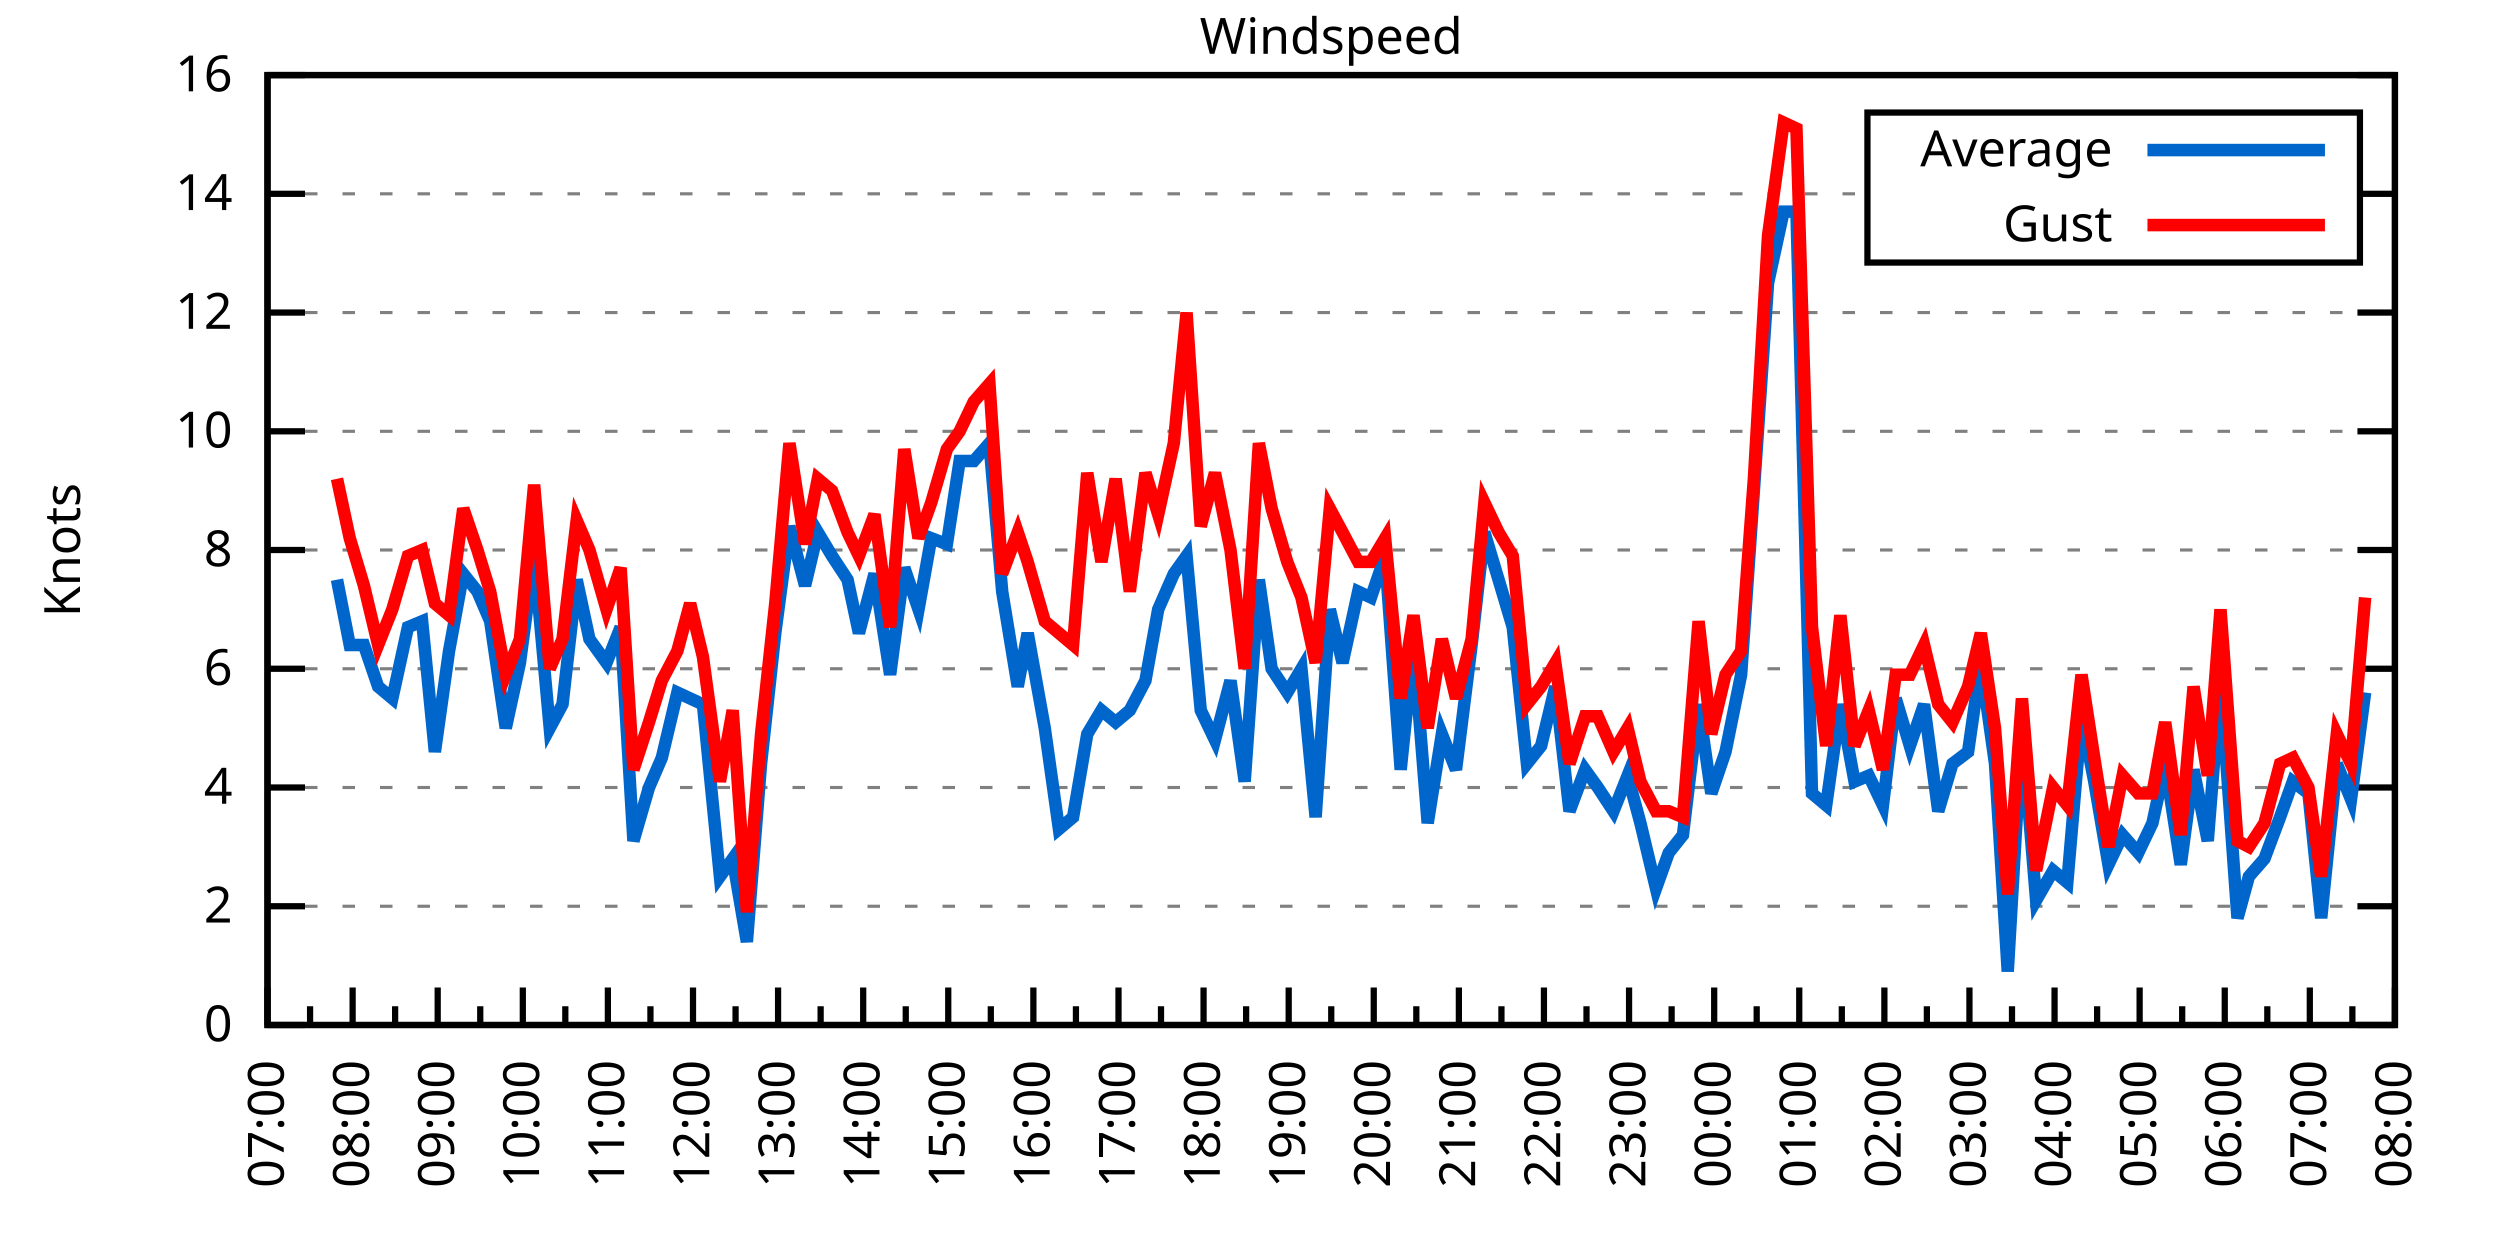
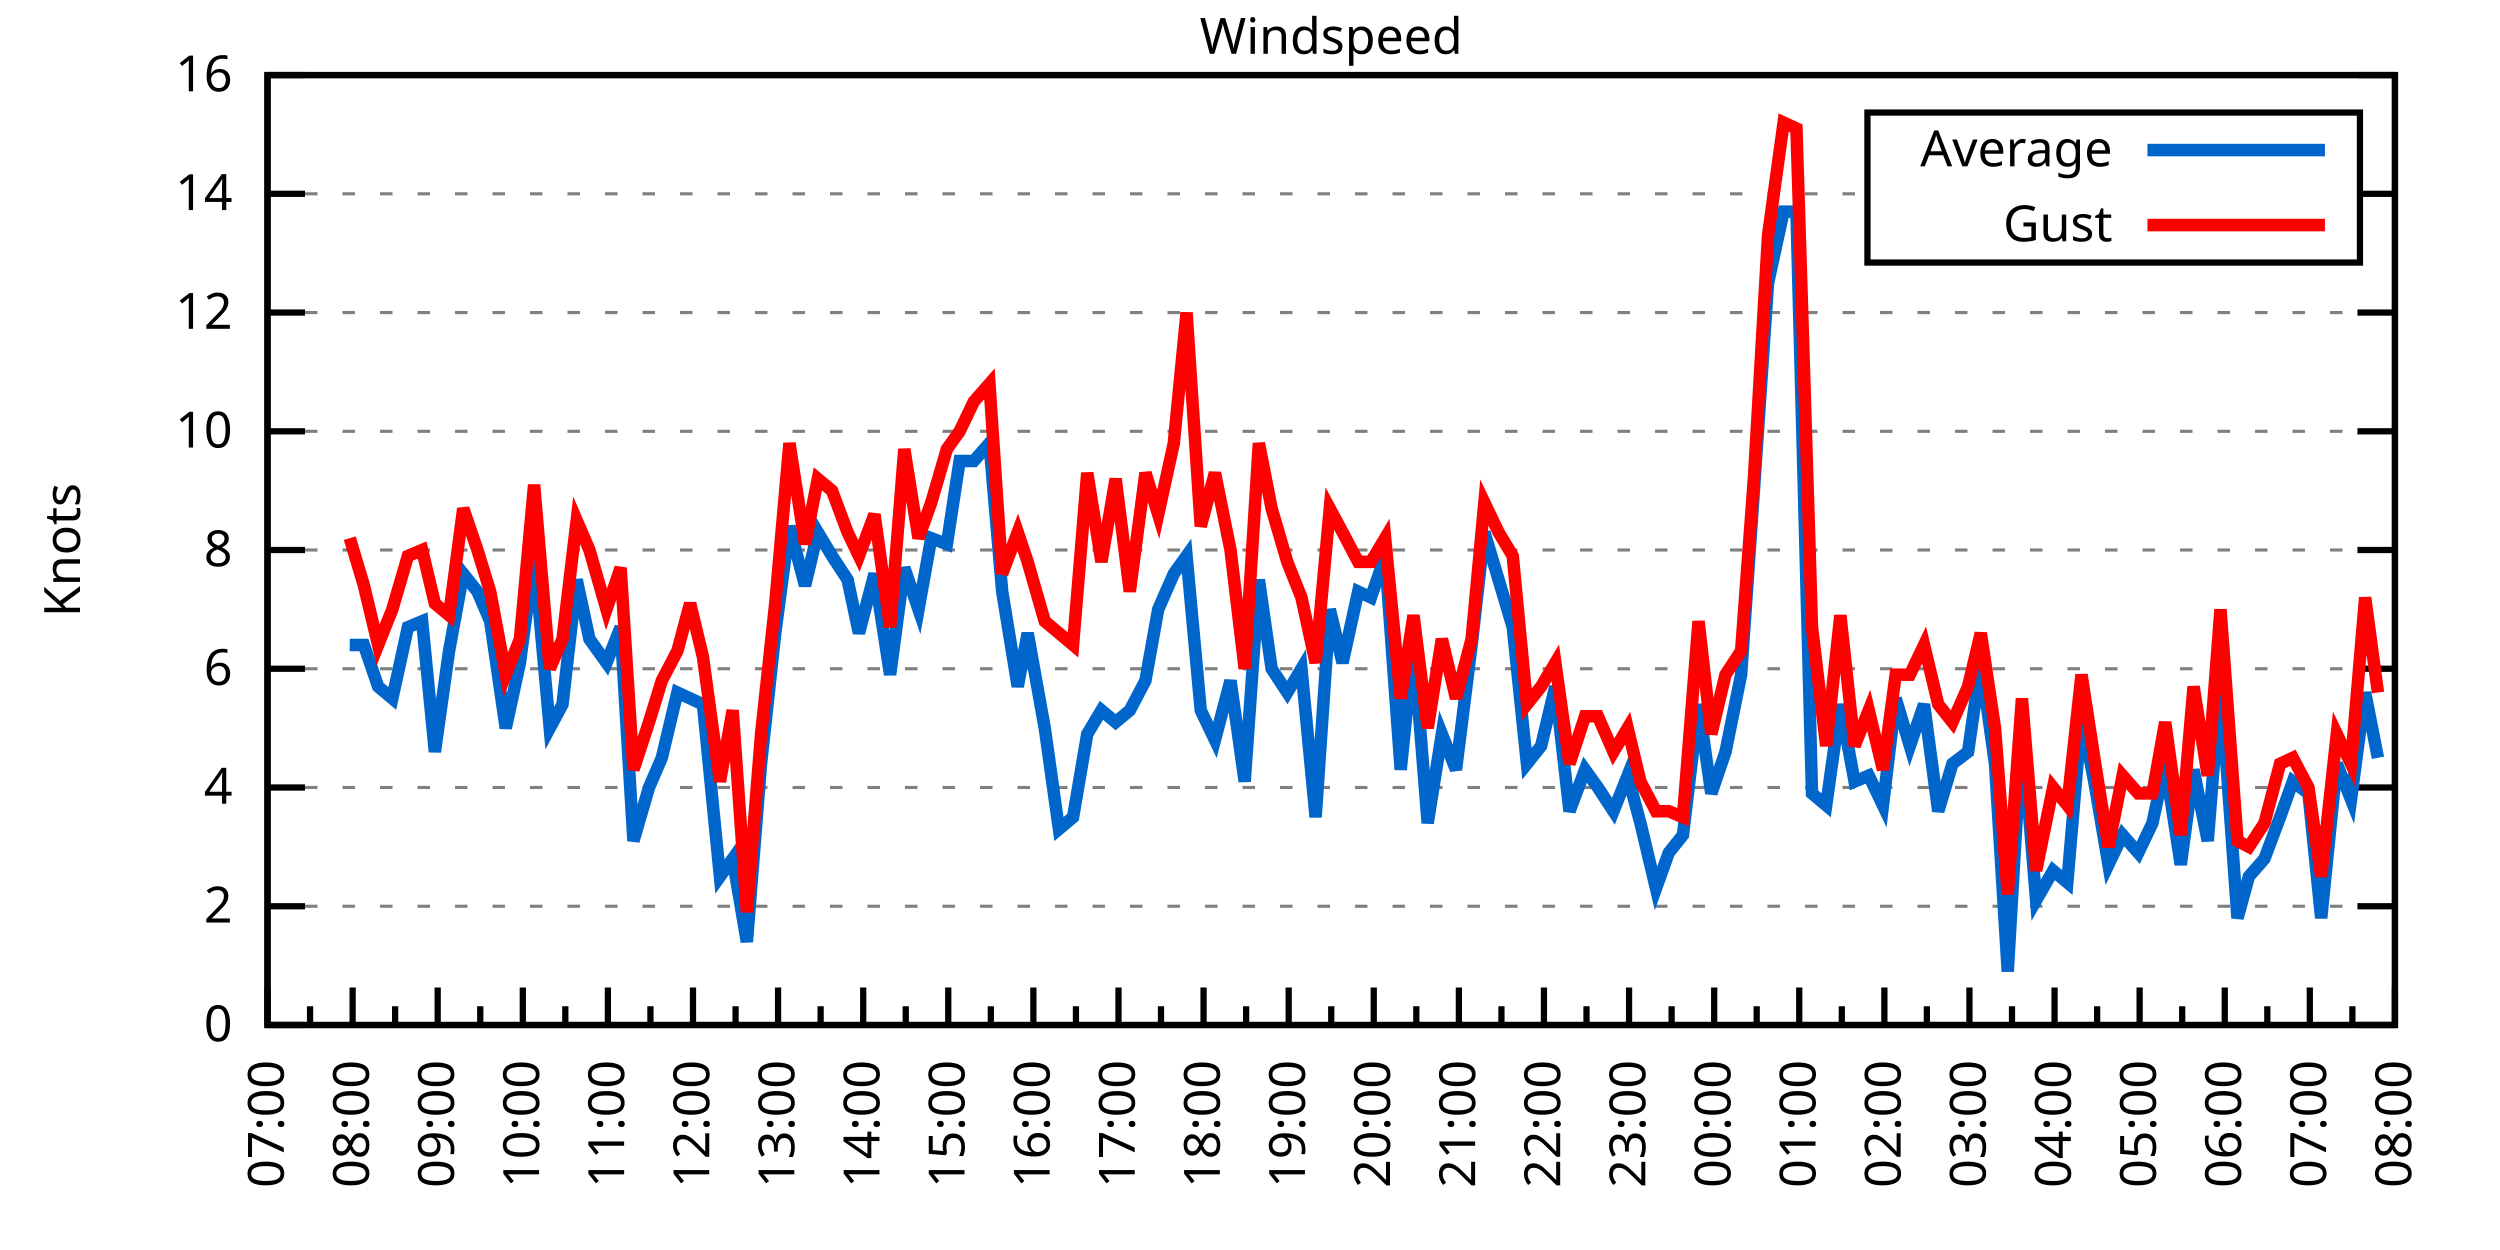
<svg xmlns="http://www.w3.org/2000/svg" xmlns:xlink="http://www.w3.org/1999/xlink" width="400" height="200" viewBox="0 0 400 200">
  <g id="gnuplot_canvas">
    <rect x="0" y="0" width="400" height="200" fill="none" />
    <defs>
      <circle id="gpDot" r="0.5" stroke-width="0.5" stroke="currentColor" />
      <path id="gpPt0" stroke-width="0.333" stroke="currentColor" d="M-1,0 h2 M0,-1 v2" />
      <path id="gpPt1" stroke-width="0.333" stroke="currentColor" d="M-1,-1 L1,1 M1,-1 L-1,1" />
      <path id="gpPt2" stroke-width="0.333" stroke="currentColor" d="M-1,0 L1,0 M0,-1 L0,1 M-1,-1 L1,1 M-1,1 L1,-1" />
      <rect id="gpPt3" stroke-width="0.333" stroke="currentColor" x="-1" y="-1" width="2" height="2" />
      <rect id="gpPt4" stroke-width="0.333" stroke="currentColor" fill="currentColor" x="-1" y="-1" width="2" height="2" />
      <circle id="gpPt5" stroke-width="0.333" stroke="currentColor" cx="0" cy="0" r="1" />
      <use xlink:href="#gpPt5" id="gpPt6" fill="currentColor" stroke="none" />
      <path id="gpPt7" stroke-width="0.333" stroke="currentColor" d="M0,-1.33 L-1.33,0.67 L1.33,0.67 z" />
      <use xlink:href="#gpPt7" id="gpPt8" fill="currentColor" stroke="none" />
      <use xlink:href="#gpPt7" id="gpPt9" stroke="currentColor" transform="rotate(180)" />
      <use xlink:href="#gpPt9" id="gpPt10" fill="currentColor" stroke="none" />
      <use xlink:href="#gpPt3" id="gpPt11" stroke="currentColor" transform="rotate(45)" />
      <use xlink:href="#gpPt11" id="gpPt12" fill="currentColor" stroke="none" />
      <path id="gpPt13" stroke-width="0.333" stroke="currentColor" d="M0,1.330 L1.265,0.411 L0.782,-1.067 L-0.782,-1.076 L-1.265,0.411 z" />
      <use xlink:href="#gpPt13" id="gpPt14" fill="currentColor" stroke="none" />
      <filter id="textbox" filterUnits="objectBoundingBox" x="0" y="0" height="1" width="1">
        <feFlood flood-color="white" flood-opacity="1" result="bgnd" />
        <feComposite in="SourceGraphic" in2="bgnd" operator="atop" />
      </filter>
      <filter id="greybox" filterUnits="objectBoundingBox" x="0" y="0" height="1" width="1">
        <feFlood flood-color="lightgrey" flood-opacity="1" result="grey" />
        <feComposite in="SourceGraphic" in2="grey" operator="atop" />
      </filter>
    </defs>
    <g fill="none" color="white" stroke="currentColor" stroke-width="1.00" stroke-linecap="butt" stroke-linejoin="miter">
</g>
    <g fill="none" color="black" stroke="currentColor" stroke-width="1.00" stroke-linecap="butt" stroke-linejoin="miter">
      <g stroke="none" shape-rendering="crispEdges">
        <polygon fill="rgb(255, 255, 255)" points="42.80,164.00 383.18,164.00 383.18,12.02 42.80,12.02 " />
      </g>
    </g>
    <g fill="none" color="black" stroke="currentColor" stroke-width="1.00" stroke-linecap="butt" stroke-linejoin="miter">
</g>
    <g fill="none" color="black" stroke="black" stroke-width="0.50" stroke-linecap="butt" stroke-linejoin="miter">
</g>
    <g fill="none" color="gray" stroke="currentColor" stroke-width="0.50" stroke-linecap="butt" stroke-linejoin="miter">
      <path stroke="gray" stroke-dasharray="2,4" class="gridline" d="M42.80,164.00 L383.19,164.00  " />
    </g>
    <g fill="none" color="gray" stroke="gray" stroke-width="1.00" stroke-linecap="butt" stroke-linejoin="miter">
</g>
    <g fill="none" color="black" stroke="currentColor" stroke-width="1.00" stroke-linecap="butt" stroke-linejoin="miter">
      <path stroke="black" d="M42.80,164.00 L48.80,164.00 M383.19,164.00 L377.19,164.00  " />
      <g transform="translate(37.20,166.60)" stroke="none" fill="black" font-family="Sans" font-size="8.00" text-anchor="end">
        <text>
          <tspan font-family="Sans"> 0</tspan>
        </text>
      </g>
    </g>
    <g fill="none" color="black" stroke="currentColor" stroke-width="1.00" stroke-linecap="butt" stroke-linejoin="miter">
</g>
    <g fill="none" color="black" stroke="black" stroke-width="0.50" stroke-linecap="butt" stroke-linejoin="miter">
</g>
    <g fill="none" color="gray" stroke="currentColor" stroke-width="0.50" stroke-linecap="butt" stroke-linejoin="miter">
      <path stroke="gray" stroke-dasharray="2,4" class="gridline" d="M42.80,145.00 L383.19,145.00  " />
    </g>
    <g fill="none" color="gray" stroke="gray" stroke-width="1.00" stroke-linecap="butt" stroke-linejoin="miter">
</g>
    <g fill="none" color="black" stroke="currentColor" stroke-width="1.00" stroke-linecap="butt" stroke-linejoin="miter">
      <path stroke="black" d="M42.80,145.00 L48.80,145.00 M383.19,145.00 L377.19,145.00  " />
      <g transform="translate(37.20,147.60)" stroke="none" fill="black" font-family="Sans" font-size="8.00" text-anchor="end">
        <text>
          <tspan font-family="Sans"> 2</tspan>
        </text>
      </g>
    </g>
    <g fill="none" color="black" stroke="currentColor" stroke-width="1.00" stroke-linecap="butt" stroke-linejoin="miter">
</g>
    <g fill="none" color="black" stroke="black" stroke-width="0.50" stroke-linecap="butt" stroke-linejoin="miter">
</g>
    <g fill="none" color="gray" stroke="currentColor" stroke-width="0.50" stroke-linecap="butt" stroke-linejoin="miter">
      <path stroke="gray" stroke-dasharray="2,4" class="gridline" d="M42.80,126.00 L383.19,126.00  " />
    </g>
    <g fill="none" color="gray" stroke="gray" stroke-width="1.00" stroke-linecap="butt" stroke-linejoin="miter">
</g>
    <g fill="none" color="black" stroke="currentColor" stroke-width="1.00" stroke-linecap="butt" stroke-linejoin="miter">
      <path stroke="black" d="M42.80,126.00 L48.80,126.00 M383.19,126.00 L377.19,126.00  " />
      <g transform="translate(37.20,128.60)" stroke="none" fill="black" font-family="Sans" font-size="8.00" text-anchor="end">
        <text>
          <tspan font-family="Sans"> 4</tspan>
        </text>
      </g>
    </g>
    <g fill="none" color="black" stroke="currentColor" stroke-width="1.00" stroke-linecap="butt" stroke-linejoin="miter">
</g>
    <g fill="none" color="black" stroke="black" stroke-width="0.50" stroke-linecap="butt" stroke-linejoin="miter">
</g>
    <g fill="none" color="gray" stroke="currentColor" stroke-width="0.50" stroke-linecap="butt" stroke-linejoin="miter">
      <path stroke="gray" stroke-dasharray="2,4" class="gridline" d="M42.80,107.00 L383.19,107.00  " />
    </g>
    <g fill="none" color="gray" stroke="gray" stroke-width="1.00" stroke-linecap="butt" stroke-linejoin="miter">
</g>
    <g fill="none" color="black" stroke="currentColor" stroke-width="1.00" stroke-linecap="butt" stroke-linejoin="miter">
      <path stroke="black" d="M42.80,107.00 L48.80,107.00 M383.19,107.00 L377.19,107.00  " />
      <g transform="translate(37.20,109.60)" stroke="none" fill="black" font-family="Sans" font-size="8.00" text-anchor="end">
        <text>
          <tspan font-family="Sans"> 6</tspan>
        </text>
      </g>
    </g>
    <g fill="none" color="black" stroke="currentColor" stroke-width="1.00" stroke-linecap="butt" stroke-linejoin="miter">
</g>
    <g fill="none" color="black" stroke="black" stroke-width="0.50" stroke-linecap="butt" stroke-linejoin="miter">
</g>
    <g fill="none" color="gray" stroke="currentColor" stroke-width="0.50" stroke-linecap="butt" stroke-linejoin="miter">
      <path stroke="gray" stroke-dasharray="2,4" class="gridline" d="M42.80,88.00 L383.19,88.00  " />
    </g>
    <g fill="none" color="gray" stroke="gray" stroke-width="1.00" stroke-linecap="butt" stroke-linejoin="miter">
</g>
    <g fill="none" color="black" stroke="currentColor" stroke-width="1.00" stroke-linecap="butt" stroke-linejoin="miter">
      <path stroke="black" d="M42.80,88.00 L48.80,88.00 M383.19,88.00 L377.19,88.00  " />
      <g transform="translate(37.20,90.60)" stroke="none" fill="black" font-family="Sans" font-size="8.00" text-anchor="end">
        <text>
          <tspan font-family="Sans"> 8</tspan>
        </text>
      </g>
    </g>
    <g fill="none" color="black" stroke="currentColor" stroke-width="1.00" stroke-linecap="butt" stroke-linejoin="miter">
</g>
    <g fill="none" color="black" stroke="black" stroke-width="0.50" stroke-linecap="butt" stroke-linejoin="miter">
</g>
    <g fill="none" color="gray" stroke="currentColor" stroke-width="0.50" stroke-linecap="butt" stroke-linejoin="miter">
      <path stroke="gray" stroke-dasharray="2,4" class="gridline" d="M42.80,69.01 L383.19,69.01  " />
    </g>
    <g fill="none" color="gray" stroke="gray" stroke-width="1.00" stroke-linecap="butt" stroke-linejoin="miter">
</g>
    <g fill="none" color="black" stroke="currentColor" stroke-width="1.00" stroke-linecap="butt" stroke-linejoin="miter">
      <path stroke="black" d="M42.80,69.01 L48.80,69.01 M383.19,69.01 L377.19,69.01  " />
      <g transform="translate(37.20,71.61)" stroke="none" fill="black" font-family="Sans" font-size="8.00" text-anchor="end">
        <text>
          <tspan font-family="Sans"> 10</tspan>
        </text>
      </g>
    </g>
    <g fill="none" color="black" stroke="currentColor" stroke-width="1.00" stroke-linecap="butt" stroke-linejoin="miter">
</g>
    <g fill="none" color="black" stroke="black" stroke-width="0.50" stroke-linecap="butt" stroke-linejoin="miter">
</g>
    <g fill="none" color="gray" stroke="currentColor" stroke-width="0.50" stroke-linecap="butt" stroke-linejoin="miter">
      <path stroke="gray" stroke-dasharray="2,4" class="gridline" d="M42.80,50.01 L383.19,50.01  " />
    </g>
    <g fill="none" color="gray" stroke="gray" stroke-width="1.00" stroke-linecap="butt" stroke-linejoin="miter">
</g>
    <g fill="none" color="black" stroke="currentColor" stroke-width="1.00" stroke-linecap="butt" stroke-linejoin="miter">
      <path stroke="black" d="M42.80,50.01 L48.80,50.01 M383.19,50.01 L377.19,50.01  " />
      <g transform="translate(37.20,52.61)" stroke="none" fill="black" font-family="Sans" font-size="8.00" text-anchor="end">
        <text>
          <tspan font-family="Sans"> 12</tspan>
        </text>
      </g>
    </g>
    <g fill="none" color="black" stroke="currentColor" stroke-width="1.00" stroke-linecap="butt" stroke-linejoin="miter">
</g>
    <g fill="none" color="black" stroke="black" stroke-width="0.50" stroke-linecap="butt" stroke-linejoin="miter">
</g>
    <g fill="none" color="gray" stroke="currentColor" stroke-width="0.50" stroke-linecap="butt" stroke-linejoin="miter">
      <path stroke="gray" stroke-dasharray="2,4" class="gridline" d="M42.80,31.01 L298.79,31.01 M377.59,31.01 L383.19,31.01  " />
    </g>
    <g fill="none" color="gray" stroke="gray" stroke-width="1.00" stroke-linecap="butt" stroke-linejoin="miter">
</g>
    <g fill="none" color="black" stroke="currentColor" stroke-width="1.00" stroke-linecap="butt" stroke-linejoin="miter">
      <path stroke="black" d="M42.80,31.01 L48.80,31.01 M383.19,31.01 L377.19,31.01  " />
      <g transform="translate(37.20,33.61)" stroke="none" fill="black" font-family="Sans" font-size="8.00" text-anchor="end">
        <text>
          <tspan font-family="Sans"> 14</tspan>
        </text>
      </g>
    </g>
    <g fill="none" color="black" stroke="currentColor" stroke-width="1.00" stroke-linecap="butt" stroke-linejoin="miter">
</g>
    <g fill="none" color="black" stroke="black" stroke-width="0.50" stroke-linecap="butt" stroke-linejoin="miter">
</g>
    <g fill="none" color="gray" stroke="currentColor" stroke-width="0.50" stroke-linecap="butt" stroke-linejoin="miter">
      <path stroke="gray" stroke-dasharray="2,4" class="gridline" d="M42.80,12.01 L383.19,12.01  " />
    </g>
    <g fill="none" color="gray" stroke="gray" stroke-width="1.00" stroke-linecap="butt" stroke-linejoin="miter">
</g>
    <g fill="none" color="black" stroke="currentColor" stroke-width="1.00" stroke-linecap="butt" stroke-linejoin="miter">
      <path stroke="black" d="M42.80,12.01 L48.80,12.01 M383.19,12.01 L377.19,12.01  " />
      <g transform="translate(37.20,14.61)" stroke="none" fill="black" font-family="Sans" font-size="8.00" text-anchor="end">
        <text>
          <tspan font-family="Sans"> 16</tspan>
        </text>
      </g>
    </g>
    <g fill="none" color="black" stroke="currentColor" stroke-width="1.00" stroke-linecap="butt" stroke-linejoin="miter">
      <path stroke="black" d="M42.80,164.00 L42.80,158.00  " />
      <g transform="translate(45.40,169.60) rotate(270)" stroke="none" fill="black" font-family="Sans" font-size="8.00" text-anchor="end">
        <text>
          <tspan font-family="Sans">07:00</tspan>
        </text>
      </g>
    </g>
    <g fill="none" color="black" stroke="currentColor" stroke-width="1.00" stroke-linecap="butt" stroke-linejoin="miter">
      <path stroke="black" d="M49.61,164.00 L49.61,161.00 M56.42,164.00 L56.42,158.00  " />
      <g transform="translate(59.02,169.60) rotate(270)" stroke="none" fill="black" font-family="Sans" font-size="8.00" text-anchor="end">
        <text>
          <tspan font-family="Sans">08:00</tspan>
        </text>
      </g>
    </g>
    <g fill="none" color="black" stroke="currentColor" stroke-width="1.00" stroke-linecap="butt" stroke-linejoin="miter">
      <path stroke="black" d="M63.22,164.00 L63.22,161.00 M70.03,164.00 L70.03,158.00  " />
      <g transform="translate(72.63,169.60) rotate(270)" stroke="none" fill="black" font-family="Sans" font-size="8.00" text-anchor="end">
        <text>
          <tspan font-family="Sans">09:00</tspan>
        </text>
      </g>
    </g>
    <g fill="none" color="black" stroke="currentColor" stroke-width="1.00" stroke-linecap="butt" stroke-linejoin="miter">
      <path stroke="black" d="M76.84,164.00 L76.84,161.00 M83.65,164.00 L83.65,158.00  " />
      <g transform="translate(86.25,169.60) rotate(270)" stroke="none" fill="black" font-family="Sans" font-size="8.00" text-anchor="end">
        <text>
          <tspan font-family="Sans">10:00</tspan>
        </text>
      </g>
    </g>
    <g fill="none" color="black" stroke="currentColor" stroke-width="1.00" stroke-linecap="butt" stroke-linejoin="miter">
      <path stroke="black" d="M90.45,164.00 L90.45,161.00 M97.26,164.00 L97.26,158.00  " />
      <g transform="translate(99.86,169.60) rotate(270)" stroke="none" fill="black" font-family="Sans" font-size="8.00" text-anchor="end">
        <text>
          <tspan font-family="Sans">11:00</tspan>
        </text>
      </g>
    </g>
    <g fill="none" color="black" stroke="currentColor" stroke-width="1.00" stroke-linecap="butt" stroke-linejoin="miter">
      <path stroke="black" d="M104.07,164.00 L104.07,161.00 M110.88,164.00 L110.88,158.00  " />
      <g transform="translate(113.48,169.60) rotate(270)" stroke="none" fill="black" font-family="Sans" font-size="8.00" text-anchor="end">
        <text>
          <tspan font-family="Sans">12:00</tspan>
        </text>
      </g>
    </g>
    <g fill="none" color="black" stroke="currentColor" stroke-width="1.00" stroke-linecap="butt" stroke-linejoin="miter">
      <path stroke="black" d="M117.69,164.00 L117.69,161.00 M124.49,164.00 L124.49,158.00  " />
      <g transform="translate(127.09,169.60) rotate(270)" stroke="none" fill="black" font-family="Sans" font-size="8.00" text-anchor="end">
        <text>
          <tspan font-family="Sans">13:00</tspan>
        </text>
      </g>
    </g>
    <g fill="none" color="black" stroke="currentColor" stroke-width="1.00" stroke-linecap="butt" stroke-linejoin="miter">
      <path stroke="black" d="M131.30,164.00 L131.30,161.00 M138.11,164.00 L138.11,158.00  " />
      <g transform="translate(140.71,169.60) rotate(270)" stroke="none" fill="black" font-family="Sans" font-size="8.00" text-anchor="end">
        <text>
          <tspan font-family="Sans">14:00</tspan>
        </text>
      </g>
    </g>
    <g fill="none" color="black" stroke="currentColor" stroke-width="1.00" stroke-linecap="butt" stroke-linejoin="miter">
      <path stroke="black" d="M144.92,164.00 L144.92,161.00 M151.72,164.00 L151.72,158.00  " />
      <g transform="translate(154.32,169.60) rotate(270)" stroke="none" fill="black" font-family="Sans" font-size="8.00" text-anchor="end">
        <text>
          <tspan font-family="Sans">15:00</tspan>
        </text>
      </g>
    </g>
    <g fill="none" color="black" stroke="currentColor" stroke-width="1.00" stroke-linecap="butt" stroke-linejoin="miter">
      <path stroke="black" d="M158.53,164.00 L158.53,161.00 M165.34,164.00 L165.34,158.00  " />
      <g transform="translate(167.94,169.60) rotate(270)" stroke="none" fill="black" font-family="Sans" font-size="8.00" text-anchor="end">
        <text>
          <tspan font-family="Sans">16:00</tspan>
        </text>
      </g>
    </g>
    <g fill="none" color="black" stroke="currentColor" stroke-width="1.00" stroke-linecap="butt" stroke-linejoin="miter">
      <path stroke="black" d="M172.15,164.00 L172.15,161.00 M178.96,164.00 L178.96,158.00  " />
      <g transform="translate(181.56,169.60) rotate(270)" stroke="none" fill="black" font-family="Sans" font-size="8.00" text-anchor="end">
        <text>
          <tspan font-family="Sans">17:00</tspan>
        </text>
      </g>
    </g>
    <g fill="none" color="black" stroke="currentColor" stroke-width="1.00" stroke-linecap="butt" stroke-linejoin="miter">
      <path stroke="black" d="M185.76,164.00 L185.76,161.00 M192.57,164.00 L192.57,158.00  " />
      <g transform="translate(195.17,169.60) rotate(270)" stroke="none" fill="black" font-family="Sans" font-size="8.00" text-anchor="end">
        <text>
          <tspan font-family="Sans">18:00</tspan>
        </text>
      </g>
    </g>
    <g fill="none" color="black" stroke="currentColor" stroke-width="1.00" stroke-linecap="butt" stroke-linejoin="miter">
      <path stroke="black" d="M199.38,164.00 L199.38,161.00 M206.19,164.00 L206.19,158.00  " />
      <g transform="translate(208.79,169.60) rotate(270)" stroke="none" fill="black" font-family="Sans" font-size="8.00" text-anchor="end">
        <text>
          <tspan font-family="Sans">19:00</tspan>
        </text>
      </g>
    </g>
    <g fill="none" color="black" stroke="currentColor" stroke-width="1.00" stroke-linecap="butt" stroke-linejoin="miter">
      <path stroke="black" d="M213.00,164.00 L213.00,161.00 M219.80,164.00 L219.80,158.00  " />
      <g transform="translate(222.40,169.60) rotate(270)" stroke="none" fill="black" font-family="Sans" font-size="8.00" text-anchor="end">
        <text>
          <tspan font-family="Sans">20:00</tspan>
        </text>
      </g>
    </g>
    <g fill="none" color="black" stroke="currentColor" stroke-width="1.00" stroke-linecap="butt" stroke-linejoin="miter">
      <path stroke="black" d="M226.61,164.00 L226.61,161.00 M233.42,164.00 L233.42,158.00  " />
      <g transform="translate(236.02,169.60) rotate(270)" stroke="none" fill="black" font-family="Sans" font-size="8.00" text-anchor="end">
        <text>
          <tspan font-family="Sans">21:00</tspan>
        </text>
      </g>
    </g>
    <g fill="none" color="black" stroke="currentColor" stroke-width="1.00" stroke-linecap="butt" stroke-linejoin="miter">
      <path stroke="black" d="M240.23,164.00 L240.23,161.00 M247.03,164.00 L247.03,158.00  " />
      <g transform="translate(249.63,169.60) rotate(270)" stroke="none" fill="black" font-family="Sans" font-size="8.00" text-anchor="end">
        <text>
          <tspan font-family="Sans">22:00</tspan>
        </text>
      </g>
    </g>
    <g fill="none" color="black" stroke="currentColor" stroke-width="1.00" stroke-linecap="butt" stroke-linejoin="miter">
      <path stroke="black" d="M253.84,164.00 L253.84,161.00 M260.65,164.00 L260.65,158.00  " />
      <g transform="translate(263.25,169.60) rotate(270)" stroke="none" fill="black" font-family="Sans" font-size="8.00" text-anchor="end">
        <text>
          <tspan font-family="Sans">23:00</tspan>
        </text>
      </g>
    </g>
    <g fill="none" color="black" stroke="currentColor" stroke-width="1.00" stroke-linecap="butt" stroke-linejoin="miter">
      <path stroke="black" d="M267.46,164.00 L267.46,161.00 M274.27,164.00 L274.27,158.00  " />
      <g transform="translate(276.87,169.60) rotate(270)" stroke="none" fill="black" font-family="Sans" font-size="8.00" text-anchor="end">
        <text>
          <tspan font-family="Sans">00:00</tspan>
        </text>
      </g>
    </g>
    <g fill="none" color="black" stroke="currentColor" stroke-width="1.00" stroke-linecap="butt" stroke-linejoin="miter">
      <path stroke="black" d="M281.07,164.00 L281.07,161.00 M287.88,164.00 L287.88,158.00  " />
      <g transform="translate(290.48,169.60) rotate(270)" stroke="none" fill="black" font-family="Sans" font-size="8.00" text-anchor="end">
        <text>
          <tspan font-family="Sans">01:00</tspan>
        </text>
      </g>
    </g>
    <g fill="none" color="black" stroke="currentColor" stroke-width="1.00" stroke-linecap="butt" stroke-linejoin="miter">
      <path stroke="black" d="M294.69,164.00 L294.69,161.00 M301.50,164.00 L301.50,158.00  " />
      <g transform="translate(304.10,169.60) rotate(270)" stroke="none" fill="black" font-family="Sans" font-size="8.00" text-anchor="end">
        <text>
          <tspan font-family="Sans">02:00</tspan>
        </text>
      </g>
    </g>
    <g fill="none" color="black" stroke="currentColor" stroke-width="1.00" stroke-linecap="butt" stroke-linejoin="miter">
      <path stroke="black" d="M308.30,164.00 L308.30,161.00 M315.11,164.00 L315.11,158.00  " />
      <g transform="translate(317.71,169.60) rotate(270)" stroke="none" fill="black" font-family="Sans" font-size="8.00" text-anchor="end">
        <text>
          <tspan font-family="Sans">03:00</tspan>
        </text>
      </g>
    </g>
    <g fill="none" color="black" stroke="currentColor" stroke-width="1.00" stroke-linecap="butt" stroke-linejoin="miter">
      <path stroke="black" d="M321.92,164.00 L321.92,161.00 M328.73,164.00 L328.73,158.00  " />
      <g transform="translate(331.33,169.60) rotate(270)" stroke="none" fill="black" font-family="Sans" font-size="8.00" text-anchor="end">
        <text>
          <tspan font-family="Sans">04:00</tspan>
        </text>
      </g>
    </g>
    <g fill="none" color="black" stroke="currentColor" stroke-width="1.00" stroke-linecap="butt" stroke-linejoin="miter">
      <path stroke="black" d="M335.54,164.00 L335.54,161.00 M342.34,164.00 L342.34,158.00  " />
      <g transform="translate(344.94,169.60) rotate(270)" stroke="none" fill="black" font-family="Sans" font-size="8.00" text-anchor="end">
        <text>
          <tspan font-family="Sans">05:00</tspan>
        </text>
      </g>
    </g>
    <g fill="none" color="black" stroke="currentColor" stroke-width="1.00" stroke-linecap="butt" stroke-linejoin="miter">
      <path stroke="black" d="M349.15,164.00 L349.15,161.00 M355.96,164.00 L355.96,158.00  " />
      <g transform="translate(358.56,169.60) rotate(270)" stroke="none" fill="black" font-family="Sans" font-size="8.00" text-anchor="end">
        <text>
          <tspan font-family="Sans">06:00</tspan>
        </text>
      </g>
    </g>
    <g fill="none" color="black" stroke="currentColor" stroke-width="1.00" stroke-linecap="butt" stroke-linejoin="miter">
      <path stroke="black" d="M362.77,164.00 L362.77,161.00 M369.57,164.00 L369.57,158.00  " />
      <g transform="translate(372.17,169.60) rotate(270)" stroke="none" fill="black" font-family="Sans" font-size="8.00" text-anchor="end">
        <text>
          <tspan font-family="Sans">07:00</tspan>
        </text>
      </g>
    </g>
    <g fill="none" color="black" stroke="currentColor" stroke-width="1.00" stroke-linecap="butt" stroke-linejoin="miter">
      <path stroke="black" d="M376.38,164.00 L376.38,161.00 M383.19,164.00 L383.19,158.00  " />
      <g transform="translate(385.79,169.60) rotate(270)" stroke="none" fill="black" font-family="Sans" font-size="8.00" text-anchor="end">
        <text>
          <tspan font-family="Sans">08:00</tspan>
        </text>
      </g>
    </g>
    <g fill="none" color="black" stroke="currentColor" stroke-width="1.00" stroke-linecap="butt" stroke-linejoin="miter">
</g>
    <g fill="none" color="black" stroke="currentColor" stroke-width="1.00" stroke-linecap="butt" stroke-linejoin="miter">
      <path stroke="black" d="M42.80,12.01 L42.80,164.00 L383.19,164.00 L383.19,12.01 L42.80,12.01 Z  " />
    </g>
    <g fill="none" color="black" stroke="currentColor" stroke-width="1.00" stroke-linecap="butt" stroke-linejoin="miter">
      <g transform="translate(12.80,88.01) rotate(270)" stroke="none" fill="black" font-family="Sans" font-size="8.00" text-anchor="middle">
        <text>
          <tspan font-family="Sans">Knots</tspan>
        </text>
      </g>
    </g>
    <g fill="none" color="black" stroke="currentColor" stroke-width="1.00" stroke-linecap="butt" stroke-linejoin="miter">
</g>
    <g fill="none" color="black" stroke="currentColor" stroke-width="1.00" stroke-linecap="butt" stroke-linejoin="miter">
      <path stroke="black" d="M298.79,42.01 L298.79,18.01 L377.59,18.01 L377.59,42.01 L298.79,42.01 Z  " />
    </g>
    <g id="Windspeed_plot_1">
      <g fill="none" color="white" stroke="black" stroke-width="2.00" stroke-linecap="butt" stroke-linejoin="miter">
</g>
      <g fill="none" color="black" stroke="currentColor" stroke-width="2.00" stroke-linecap="butt" stroke-linejoin="miter">
        <g transform="translate(337.99,26.61)" stroke="none" fill="black" font-family="Sans" font-size="8.00" text-anchor="end">
          <text>
            <tspan font-family="Sans">Average</tspan>
          </text>
        </g>
      </g>
      <g fill="none" color="black" stroke="currentColor" stroke-width="2.00" stroke-linecap="butt" stroke-linejoin="miter">
-         <path stroke="rgb(  0, 102, 204)" d="M343.59,24.01 L371.99,24.01 M53.92,92.75 L55.96,103.20 L58.23,103.20 L60.50,109.85 L62.77,111.75 L65.27,100.35   L67.54,99.40 L69.58,120.30 L71.85,104.15 L74.12,91.80 L76.39,94.65 L78.43,99.40 L80.92,116.50 L83.19,106.05   L85.46,88.95 L87.96,116.50 L90.00,112.70 L92.27,92.75 L94.31,102.25 L97.04,106.05 L99.30,100.35 L101.35,134.55   L103.84,126.00 L105.89,121.25 L108.38,110.80 L110.42,111.75 L112.47,112.70 L115.19,140.25 L117.23,137.40 L119.50,150.70   L121.77,122.20 L124.04,101.30 L126.31,84.21 L128.81,93.70 L130.85,85.16 L133.12,88.95 L135.61,92.75 L137.43,101.30   L139.92,91.80 L142.42,107.95 L144.69,90.85 L146.96,97.50 L149.00,86.11 L151.50,87.06 L153.54,73.76 L155.81,73.76   L158.31,70.91 L160.35,94.65 L162.84,109.85 L164.43,101.30 L167.16,116.50 L169.43,132.65 L171.69,130.75 L173.96,117.45   L176.23,113.65 L178.50,115.55 L180.77,113.65 L183.27,108.90 L185.31,97.50 L187.81,91.80 L189.85,88.95 L192.12,113.65   L194.39,118.40 L196.88,108.90 L199.15,125.05 L201.42,92.75 L203.46,107.00 L205.96,110.80 L208.23,107.00 L210.50,130.75   L212.77,97.50 L214.81,106.05 L217.31,94.65 L219.35,95.60 L221.62,88.95 L224.11,123.15 L226.16,103.20 L228.43,131.70   L230.70,117.45 L232.96,123.15 L235.46,103.20 L237.50,85.16 L239.77,92.75 L242.04,100.35 L244.31,122.20 L246.58,119.35   L248.85,109.85 L251.12,129.80 L253.61,123.15 L255.66,126.00 L258.15,129.80 L260.42,124.10 L262.47,131.70 L264.96,142.15   L267.00,136.45 L269.27,133.60 L271.77,112.70 L273.81,126.95 L276.08,120.30 L278.58,107.95 L280.62,78.51 L282.89,45.26   L285.38,33.86 L287.43,33.86 L289.92,126.95 L292.19,128.85 L294.46,112.70 L296.73,125.05 L299.00,124.10 L301.27,128.85   L303.31,111.75 L305.58,119.35 L307.85,112.70 L310.12,129.80 L312.39,122.20 L314.89,120.30 L316.93,106.05 L319.20,122.20   L321.24,155.45 L323.51,116.50 L325.78,144.05 L328.50,139.30 L330.77,141.20 L333.04,114.60 L335.08,125.05 L337.35,138.35   L339.62,133.60 L342.12,136.45 L344.39,131.70 L346.43,122.20 L348.92,138.35 L350.97,123.15 L353.24,134.55 L355.28,108.90   L358.00,146.90 L359.82,140.25 L362.31,137.40 L364.81,130.75 L366.85,125.05 L369.35,126.95 L371.39,146.90 L373.89,122.20   L376.16,127.90 L378.42,110.80  " />
+         <path stroke="rgb(  0, 102, 204)" d="M343.59,24.01 L371.99,24.01 M55.96,103.20 L58.23,103.20 L60.50,109.85 L62.77,111.75 L65.27,100.35 L67.54,99.40   L69.58,120.30 L71.85,104.15 L74.12,91.80 L76.39,94.65 L78.43,99.40 L80.92,116.50 L83.19,106.05 L85.46,88.95   L87.96,116.50 L90.00,112.70 L92.27,92.75 L94.31,102.25 L97.04,106.05 L99.30,100.35 L101.35,134.55 L103.84,126.00   L105.89,121.25 L108.38,110.80 L110.42,111.75 L112.47,112.70 L115.19,140.25 L117.23,137.40 L119.50,150.70 L121.77,122.20   L124.04,101.30 L126.31,84.21 L128.81,93.70 L130.85,85.16 L133.12,88.95 L135.61,92.75 L137.43,101.30 L139.92,91.80   L142.42,107.95 L144.69,90.85 L146.96,97.50 L149.00,86.11 L151.50,87.06 L153.54,73.76 L155.81,73.76 L158.31,70.91   L160.35,94.65 L162.84,109.85 L164.43,101.30 L167.16,116.50 L169.43,132.65 L171.69,130.75 L173.96,117.45 L176.23,113.65   L178.50,115.55 L180.77,113.65 L183.27,108.90 L185.31,97.50 L187.81,91.80 L189.85,88.95 L192.12,113.65 L194.39,118.40   L196.88,108.90 L199.15,125.05 L201.42,92.75 L203.46,107.00 L205.96,110.80 L208.23,107.00 L210.50,130.75 L212.77,97.50   L214.81,106.05 L217.31,94.65 L219.35,95.60 L221.62,88.95 L224.11,123.15 L226.16,103.20 L228.43,131.70 L230.70,117.45   L232.96,123.15 L235.46,103.20 L237.50,85.16 L239.77,92.75 L242.04,100.35 L244.31,122.20 L246.58,119.35 L248.85,109.85   L251.12,129.80 L253.61,123.15 L255.66,126.00 L258.15,129.80 L260.42,124.10 L262.47,131.70 L264.96,142.15 L267.00,136.45   L269.27,133.60 L271.77,112.70 L273.81,126.95 L276.08,120.30 L278.58,107.95 L280.62,78.51 L282.89,45.26 L285.38,33.86   L287.43,33.86 L289.92,126.95 L292.19,128.85 L294.46,112.70 L296.73,125.05 L299.00,124.10 L301.27,128.85 L303.31,111.75   L305.58,119.35 L307.85,112.70 L310.12,129.80 L312.39,122.20 L314.89,120.30 L316.93,106.05 L319.20,122.20 L321.24,155.45   L323.51,116.50 L325.78,144.05 L328.50,139.30 L330.77,141.20 L333.04,114.60 L335.08,125.05 L337.35,138.35 L339.62,133.60   L342.12,136.45 L344.39,131.70 L346.43,122.20 L348.92,138.35 L350.97,123.15 L353.24,134.55 L355.28,108.90 L358.00,146.90   L359.82,140.25 L362.31,137.40 L364.81,130.75 L366.85,125.05 L369.35,126.95 L371.39,146.90 L373.89,122.20 L376.16,127.90   L378.42,110.80 L380.47,121.25  " />
      </g>
    </g>
    <g id="Windspeed_plot_2">
      <g fill="none" color="black" stroke="currentColor" stroke-width="2.00" stroke-linecap="butt" stroke-linejoin="miter">
        <g transform="translate(337.99,38.61)" stroke="none" fill="black" font-family="Sans" font-size="8.00" text-anchor="end">
          <text>
            <tspan font-family="Sans">Gust</tspan>
          </text>
        </g>
      </g>
      <g fill="none" color="black" stroke="currentColor" stroke-width="2.00" stroke-linecap="butt" stroke-linejoin="miter">
-         <path stroke="rgb(255,   0,   0)" d="M343.59,36.01 L371.99,36.01 M53.92,76.61 L55.96,86.11 L58.23,93.70 L60.50,103.20 L62.77,97.50 L65.27,88.95   L67.54,88.00 L69.58,96.55 L71.85,98.45 L74.12,81.36 L76.39,88.00 L78.43,94.65 L80.92,107.95 L83.19,102.25   L85.46,77.56 L87.96,107.00 L90.00,102.25 L92.27,83.26 L94.31,88.00 L97.04,97.50 L99.30,90.85 L101.35,123.15   L103.84,115.55 L105.89,108.90 L108.38,104.15 L110.42,96.55 L112.47,105.10 L115.19,125.05 L117.23,113.65 L119.50,145.95   L121.77,117.45 L124.04,96.55 L126.31,70.91 L128.81,87.06 L130.85,76.61 L133.12,78.51 L135.61,85.16 L137.43,88.95   L139.92,82.31 L142.42,100.35 L144.69,71.86 L146.96,86.11 L149.00,80.41 L151.50,71.86 L153.54,69.01 L155.81,64.26   L158.31,61.41 L160.35,91.80 L162.84,85.16 L164.43,89.90 L167.16,99.40 L169.43,101.30 L171.69,103.20 L173.96,75.66   L176.23,89.90 L178.50,76.61 L180.77,94.65 L183.27,75.66 L185.31,82.31 L187.81,70.91 L189.85,50.01 L192.12,84.21   L194.39,75.66 L196.88,88.00 L199.15,107.00 L201.42,70.91 L203.46,81.36 L205.96,89.90 L208.23,95.60 L210.50,106.05   L212.77,81.36 L214.81,85.16 L217.31,89.90 L219.35,89.90 L221.62,86.11 L224.11,111.75 L226.16,98.45 L228.43,116.50   L230.70,102.25 L232.96,111.75 L235.46,102.25 L237.50,80.41 L239.77,85.16 L242.04,88.95 L244.31,112.70 L246.58,109.85   L248.85,106.05 L251.12,122.20 L253.61,114.60 L255.66,114.60 L258.15,120.30 L260.42,116.50 L262.47,125.05 L264.96,129.80   L267.00,129.80 L269.27,130.75 L271.77,99.40 L273.81,117.45 L276.08,107.95 L278.58,104.15 L280.62,76.61 L282.89,37.66   L285.38,19.61 L287.43,20.56 L289.92,100.35 L292.19,119.35 L294.46,98.45 L296.73,119.35 L299.00,113.65 L301.27,123.15   L303.31,107.95 L305.58,107.95 L307.85,103.20 L310.12,112.70 L312.39,115.55 L314.89,109.85 L316.93,101.30 L319.20,116.50   L321.24,143.10 L323.51,111.75 L325.78,139.30 L328.50,126.00 L330.77,128.85 L333.04,107.95 L335.08,121.25 L337.35,135.50   L339.62,124.10 L342.12,126.95 L344.39,126.95 L346.43,115.55 L348.92,133.60 L350.97,109.85 L353.24,124.10 L355.28,97.50   L358.00,134.55 L359.82,135.50 L362.31,131.70 L364.81,122.20 L366.85,121.25 L369.35,126.00 L371.39,140.25 L373.89,117.45   L376.16,122.20 L378.42,95.60  " />
+         <path stroke="rgb(255,   0,   0)" d="M343.59,36.01 L371.99,36.01 M55.96,86.11 L58.23,93.70 L60.50,103.20 L62.77,97.50 L65.27,88.95 L67.54,88.00   L69.58,96.55 L71.85,98.45 L74.12,81.36 L76.39,88.00 L78.43,94.65 L80.92,107.95 L83.19,102.25 L85.46,77.56   L87.96,107.00 L90.00,102.25 L92.27,83.26 L94.31,88.00 L97.04,97.50 L99.30,90.85 L101.35,123.15 L103.84,115.55   L105.89,108.90 L108.38,104.15 L110.42,96.55 L112.47,105.10 L115.19,125.05 L117.23,113.65 L119.50,145.95 L121.77,117.45   L124.04,96.55 L126.31,70.91 L128.81,87.06 L130.85,76.61 L133.12,78.51 L135.61,85.16 L137.43,88.95 L139.92,82.31   L142.42,100.35 L144.69,71.86 L146.96,86.11 L149.00,80.41 L151.50,71.86 L153.54,69.01 L155.81,64.26 L158.31,61.41   L160.35,91.80 L162.84,85.16 L164.43,89.90 L167.16,99.40 L169.43,101.30 L171.69,103.20 L173.96,75.66 L176.23,89.90   L178.50,76.61 L180.77,94.65 L183.27,75.66 L185.31,82.31 L187.81,70.91 L189.85,50.01 L192.12,84.21 L194.39,75.66   L196.88,88.00 L199.15,107.00 L201.42,70.91 L203.46,81.36 L205.96,89.90 L208.23,95.60 L210.50,106.05 L212.77,81.36   L214.81,85.16 L217.31,89.90 L219.35,89.90 L221.62,86.11 L224.11,111.75 L226.16,98.45 L228.43,116.50 L230.70,102.25   L232.96,111.75 L235.46,102.25 L237.50,80.41 L239.77,85.16 L242.04,88.95 L244.31,112.70 L246.58,109.85 L248.85,106.05   L251.12,122.20 L253.61,114.60 L255.66,114.60 L258.15,120.30 L260.42,116.50 L262.47,125.05 L264.96,129.80 L267.00,129.80   L269.27,130.75 L271.77,99.40 L273.81,117.45 L276.08,107.95 L278.58,104.15 L280.62,76.61 L282.89,37.66 L285.38,19.61   L287.43,20.56 L289.92,100.35 L292.19,119.35 L294.46,98.45 L296.73,119.35 L299.00,113.65 L301.27,123.15 L303.31,107.95   L305.58,107.95 L307.85,103.20 L310.12,112.70 L312.39,115.55 L314.89,109.85 L316.93,101.30 L319.20,116.50 L321.24,143.10   L323.51,111.75 L325.78,139.30 L328.50,126.00 L330.77,128.85 L333.04,107.95 L335.08,121.25 L337.35,135.50 L339.62,124.10   L342.12,126.95 L344.39,126.95 L346.43,115.55 L348.92,133.60 L350.97,109.85 L353.24,124.10 L355.28,97.50 L358.00,134.55   L359.82,135.50 L362.31,131.70 L364.81,122.20 L366.85,121.25 L369.35,126.00 L371.39,140.25 L373.89,117.45 L376.16,122.20   L378.42,95.60 L380.47,110.80  " />
      </g>
    </g>
    <g fill="none" color="black" stroke="currentColor" stroke-width="2.00" stroke-linecap="butt" stroke-linejoin="miter">
</g>
    <g fill="none" color="black" stroke="black" stroke-width="1.00" stroke-linecap="butt" stroke-linejoin="miter">
</g>
    <g fill="none" color="black" stroke="currentColor" stroke-width="1.00" stroke-linecap="butt" stroke-linejoin="miter">
      <path stroke="black" d="M42.80,12.01 L42.80,164.00 L383.19,164.00 L383.19,12.01 L42.80,12.01 Z  " />
    </g>
    <g fill="none" color="black" stroke="currentColor" stroke-width="1.00" stroke-linecap="butt" stroke-linejoin="miter">
      <g transform="translate(212.99,8.61)" stroke="none" fill="black" font-family="Sans" font-size="8.00" text-anchor="middle">
        <text>
          <tspan font-family="Sans">Windspeed</tspan>
        </text>
      </g>
    </g>
    <g fill="none" color="black" stroke="currentColor" stroke-width="1.00" stroke-linecap="butt" stroke-linejoin="miter">
</g>
  </g>
</svg>
